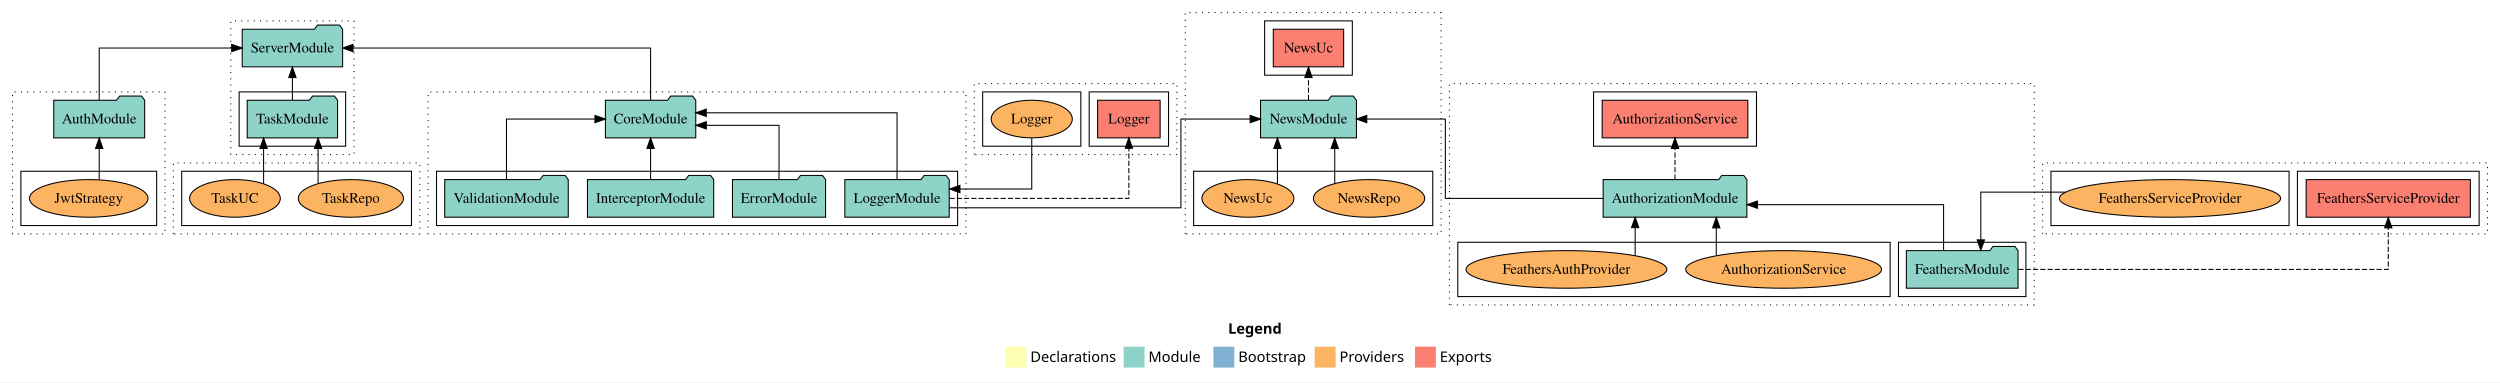
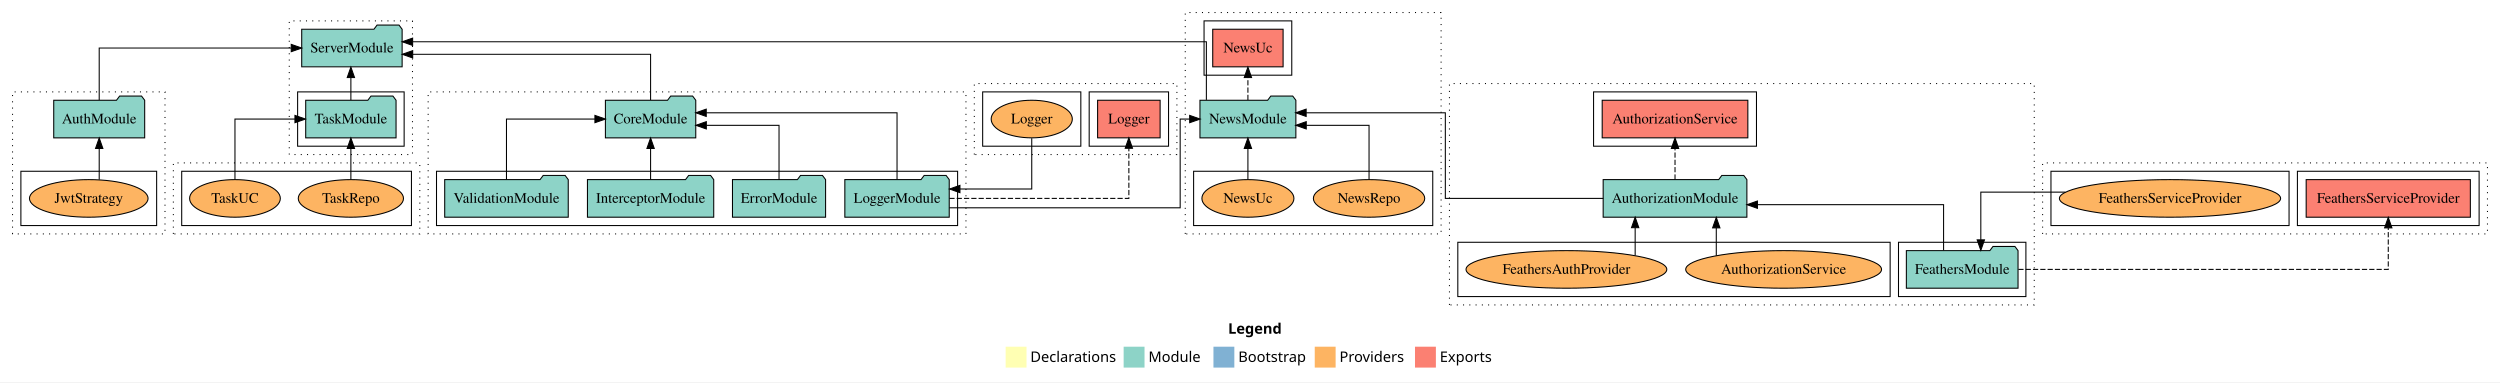
<svg xmlns="http://www.w3.org/2000/svg" width="2394pt" height="366pt" viewBox="0.00 0.00 2394.00 366.00">
  <g id="graph0" class="graph" transform="scale(1 1) rotate(0) translate(4 362)">
    <polygon fill="white" stroke="transparent" points="-4,4 -4,-362 2390,-362 2390,4 -4,4" />
    <text text-anchor="start" x="1172.01" y="-42.4" font-family="sans-serif" font-weight="bold" font-size="14.00">Legend</text>
    <polygon fill="#ffffb3" stroke="transparent" points="959,-10 959,-30 979,-30 979,-10 959,-10" />
    <text text-anchor="start" x="982.63" y="-15.4" font-family="sans-serif" font-size="14.00">  Declarations</text>
    <polygon fill="#8dd3c7" stroke="transparent" points="1072,-10 1072,-30 1092,-30 1092,-10 1072,-10" />
    <text text-anchor="start" x="1095.73" y="-15.4" font-family="sans-serif" font-size="14.00">  Module</text>
    <polygon fill="#80b1d3" stroke="transparent" points="1158,-10 1158,-30 1178,-30 1178,-10 1158,-10" />
    <text text-anchor="start" x="1181.78" y="-15.4" font-family="sans-serif" font-size="14.00">  Bootstrap</text>
    <polygon fill="#fdb462" stroke="transparent" points="1255,-10 1255,-30 1275,-30 1275,-10 1255,-10" />
    <text text-anchor="start" x="1278.67" y="-15.4" font-family="sans-serif" font-size="14.00">  Providers</text>
    <polygon fill="#fb8072" stroke="transparent" points="1351,-10 1351,-30 1371,-30 1371,-10 1351,-10" />
    <text text-anchor="start" x="1374.73" y="-15.4" font-family="sans-serif" font-size="14.00">  Exports</text>
    <g id="clust1" class="cluster">
      <polygon fill="none" stroke="black" stroke-dasharray="1,5" points="8,-138 8,-274 154,-274 154,-138 8,-138" />
    </g>
    <g id="clust6" class="cluster">
      <polygon fill="none" stroke="black" points="16,-146 16,-198 146,-198 146,-146 16,-146" />
    </g>
    <g id="clust7" class="cluster">
      <polygon fill="none" stroke="black" stroke-dasharray="1,5" points="1384,-70 1384,-282 1944,-282 1944,-70 1384,-70" />
    </g>
    <g id="clust9" class="cluster">
      <polygon fill="none" stroke="black" points="1814,-78 1814,-130 1936,-130 1936,-78 1814,-78" />
    </g>
    <g id="clust10" class="cluster">
      <polygon fill="none" stroke="black" points="1522,-222 1522,-274 1678,-274 1678,-222 1522,-222" />
    </g>
    <g id="clust12" class="cluster">
      <polygon fill="none" stroke="black" points="1392,-78 1392,-130 1806,-130 1806,-78 1392,-78" />
    </g>
    <g id="clust13" class="cluster">
      <polygon fill="none" stroke="black" stroke-dasharray="1,5" points="406,-138 406,-274 921,-274 921,-138 406,-138" />
    </g>
    <g id="clust15" class="cluster">
      <polygon fill="none" stroke="black" points="414,-146 414,-198 913,-198 913,-146 414,-146" />
    </g>
    <g id="clust25" class="cluster">
      <polygon fill="none" stroke="black" stroke-dasharray="1,5" points="1952,-138 1952,-206 2378,-206 2378,-138 1952,-138" />
    </g>
    <g id="clust28" class="cluster">
      <polygon fill="none" stroke="black" points="2196,-146 2196,-198 2370,-198 2370,-146 2196,-146" />
    </g>
    <g id="clust30" class="cluster">
      <polygon fill="none" stroke="black" points="1960,-146 1960,-198 2188,-198 2188,-146 1960,-146" />
    </g>
    <g id="clust37" class="cluster">
      <polygon fill="none" stroke="black" stroke-dasharray="1,5" points="929,-214 929,-282 1123,-282 1123,-214 929,-214" />
    </g>
    <g id="clust40" class="cluster">
      <polygon fill="none" stroke="black" points="1039,-222 1039,-274 1115,-274 1115,-222 1039,-222" />
    </g>
    <g id="clust42" class="cluster">
      <polygon fill="none" stroke="black" points="937,-222 937,-274 1031,-274 1031,-222 937,-222" />
    </g>
-     <g id="clust49" class="cluster">
+     <g id="clust55" class="cluster">
      <polygon fill="none" stroke="black" stroke-dasharray="1,5" points="1131,-138 1131,-350 1376,-350 1376,-138 1131,-138" />
    </g>
-     <g id="clust52" class="cluster">
-       <polygon fill="none" stroke="black" points="1207,-290 1207,-342 1291,-342 1291,-290 1207,-290" />
-     </g>
-     <g id="clust54" class="cluster">
+     <g id="clust58" class="cluster">
+       <polygon fill="none" stroke="black" points="1149,-290 1149,-342 1233,-342 1233,-290 1149,-290" />
+     </g>
+     <g id="clust60" class="cluster">
      <polygon fill="none" stroke="black" points="1139,-146 1139,-198 1368,-198 1368,-146 1139,-146" />
    </g>
-     <g id="clust55" class="cluster">
-       <polygon fill="none" stroke="black" stroke-dasharray="1,5" points="217,-214 217,-342 335,-342 335,-214 217,-214" />
-     </g>
-     <g id="clust57" class="cluster">
-       <polygon fill="none" stroke="black" points="225,-222 225,-274 327,-274 327,-222 225,-222" />
-     </g>
    <g id="clust61" class="cluster">
+       <polygon fill="none" stroke="black" stroke-dasharray="1,5" points="273,-214 273,-342 391,-342 391,-214 273,-214" />
+     </g>
+     <g id="clust63" class="cluster">
+       <polygon fill="none" stroke="black" points="281,-222 281,-274 383,-274 383,-222 281,-222" />
+     </g>
+     <g id="clust67" class="cluster">
      <polygon fill="none" stroke="black" stroke-dasharray="1,5" points="162,-138 162,-206 398,-206 398,-138 162,-138" />
    </g>
-     <g id="clust66" class="cluster">
+     <g id="clust72" class="cluster">
      <polygon fill="none" stroke="black" points="170,-146 170,-198 390,-198 390,-146 170,-146" />
    </g>
    <g id="node1" class="node">
      <ellipse fill="#fdb462" stroke="black" cx="81" cy="-172" rx="56.76" ry="18" />
      <text text-anchor="middle" x="81" y="-167.8" font-family="Times,serif" font-size="14.00">JwtStrategy</text>
    </g>
    <g id="node2" class="node">
      <polygon fill="#8dd3c7" stroke="black" points="134.55,-266 131.55,-270 110.55,-270 107.55,-266 47.45,-266 47.45,-230 134.55,-230 134.55,-266" />
      <text text-anchor="middle" x="91" y="-243.8" font-family="Times,serif" font-size="14.00">AuthModule</text>
    </g>
    <g id="edge1" class="edge">
      <path fill="none" stroke="black" d="M91,-190.01C91,-190.01 91,-219.85 91,-219.85" />
      <polygon fill="black" stroke="black" points="87.5,-219.85 91,-229.85 94.5,-219.85 87.5,-219.85" />
    </g>
    <g id="node22" class="node">
-       <polygon fill="#8dd3c7" stroke="black" points="324.08,-334 321.08,-338 300.08,-338 297.08,-334 227.92,-334 227.92,-298 324.08,-298 324.08,-334" />
-       <text text-anchor="middle" x="276" y="-311.8" font-family="Times,serif" font-size="14.00">ServerModule</text>
+       <polygon fill="#8dd3c7" stroke="black" points="381.08,-334 378.08,-338 357.08,-338 354.08,-334 284.92,-334 284.92,-298 381.08,-298 381.08,-334" />
+       <text text-anchor="middle" x="333" y="-311.8" font-family="Times,serif" font-size="14.00">ServerModule</text>
    </g>
    <g id="edge19" class="edge">
-       <path fill="none" stroke="black" d="M91,-266.22C91,-286.37 91,-316 91,-316 91,-316 217.88,-316 217.88,-316" />
-       <polygon fill="black" stroke="black" points="217.88,-319.5 227.88,-316 217.88,-312.5 217.88,-319.5" />
+       <path fill="none" stroke="black" d="M91,-266.22C91,-286.37 91,-316 91,-316 91,-316 274.9,-316 274.9,-316" />
+       <polygon fill="black" stroke="black" points="274.9,-319.5 284.9,-316 274.9,-312.5 274.9,-319.5" />
    </g>
    <g id="node3" class="node">
      <polygon fill="#8dd3c7" stroke="black" points="1928.47,-122 1925.47,-126 1904.47,-126 1901.47,-122 1821.53,-122 1821.53,-86 1928.47,-86 1928.47,-122" />
      <text text-anchor="middle" x="1875" y="-99.8" font-family="Times,serif" font-size="14.00">FeathersModule</text>
    </g>
    <g id="node4" class="node">
      <polygon fill="#8dd3c7" stroke="black" points="1668.81,-190 1665.81,-194 1644.81,-194 1641.81,-190 1531.19,-190 1531.19,-154 1668.81,-154 1668.81,-190" />
      <text text-anchor="middle" x="1600" y="-167.8" font-family="Times,serif" font-size="14.00">AuthorizationModule</text>
    </g>
    <g id="edge2" class="edge">
      <path fill="none" stroke="black" d="M1857.17,-122.27C1857.17,-140.56 1857.17,-166 1857.17,-166 1857.17,-166 1678.92,-166 1678.92,-166" />
      <polygon fill="black" stroke="black" points="1678.92,-162.5 1668.92,-166 1678.92,-169.5 1678.92,-162.5" />
    </g>
    <g id="node13" class="node">
      <polygon fill="#fb8072" stroke="black" points="2361.61,-190 2204.39,-190 2204.39,-154 2361.61,-154 2361.61,-190" />
      <text text-anchor="middle" x="2283" y="-167.8" font-family="Times,serif" font-size="14.00">FeathersServiceProvider </text>
    </g>
    <g id="edge10" class="edge">
      <path fill="none" stroke="black" stroke-dasharray="5,2" d="M1928.76,-104C2039.55,-104 2283,-104 2283,-104 2283,-104 2283,-143.78 2283,-143.78" />
      <polygon fill="black" stroke="black" points="2279.5,-143.78 2283,-153.78 2286.5,-143.78 2279.5,-143.78" />
    </g>
    <g id="node5" class="node">
      <polygon fill="#fb8072" stroke="black" points="1669.74,-266 1530.26,-266 1530.26,-230 1669.74,-230 1669.74,-266" />
      <text text-anchor="middle" x="1600" y="-243.8" font-family="Times,serif" font-size="14.00">AuthorizationService </text>
    </g>
    <g id="edge3" class="edge">
      <path fill="none" stroke="black" stroke-dasharray="5,2" d="M1600,-190.01C1600,-190.01 1600,-219.85 1600,-219.85" />
      <polygon fill="black" stroke="black" points="1596.5,-219.85 1600,-229.85 1603.5,-219.85 1596.5,-219.85" />
    </g>
    <g id="node17" class="node">
-       <polygon fill="#8dd3c7" stroke="black" points="1294.92,-266 1291.92,-270 1270.92,-270 1267.92,-266 1203.08,-266 1203.08,-230 1294.92,-230 1294.92,-266" />
-       <text text-anchor="middle" x="1249" y="-243.8" font-family="Times,serif" font-size="14.00">NewsModule</text>
+       <polygon fill="#8dd3c7" stroke="black" points="1236.92,-266 1233.92,-270 1212.92,-270 1209.92,-266 1145.08,-266 1145.08,-230 1236.92,-230 1236.92,-266" />
+       <text text-anchor="middle" x="1191" y="-243.8" font-family="Times,serif" font-size="14.00">NewsModule</text>
    </g>
    <g id="edge14" class="edge">
-       <path fill="none" stroke="black" d="M1531.31,-172C1466.77,-172 1380.05,-172 1380.05,-172 1380.05,-172 1380.05,-248 1380.05,-248 1380.05,-248 1304.83,-248 1304.83,-248" />
-       <polygon fill="black" stroke="black" points="1304.83,-244.5 1294.83,-248 1304.83,-251.5 1304.83,-244.5" />
+       <path fill="none" stroke="black" d="M1531.31,-172C1466.77,-172 1380.05,-172 1380.05,-172 1380.05,-172 1380.05,-254 1380.05,-254 1380.05,-254 1246.76,-254 1246.76,-254" />
+       <polygon fill="black" stroke="black" points="1246.76,-250.5 1236.76,-254 1246.76,-257.5 1246.76,-250.5" />
    </g>
    <g id="node6" class="node">
      <ellipse fill="#fdb462" stroke="black" cx="1704" cy="-104" rx="93.76" ry="18" />
      <text text-anchor="middle" x="1704" y="-99.8" font-family="Times,serif" font-size="14.00">AuthorizationService</text>
    </g>
    <g id="edge4" class="edge">
      <path fill="none" stroke="black" d="M1639.51,-117.11C1639.51,-117.11 1639.51,-143.79 1639.51,-143.79" />
      <polygon fill="black" stroke="black" points="1636.01,-143.79 1639.51,-153.79 1643.01,-143.79 1636.01,-143.79" />
    </g>
    <g id="node7" class="node">
      <ellipse fill="#fdb462" stroke="black" cx="1496" cy="-104" rx="96.13" ry="18" />
      <text text-anchor="middle" x="1496" y="-99.8" font-family="Times,serif" font-size="14.00">FeathersAuthProvider</text>
    </g>
    <g id="edge5" class="edge">
      <path fill="none" stroke="black" d="M1561.83,-117.43C1561.83,-117.43 1561.83,-143.96 1561.83,-143.96" />
      <polygon fill="black" stroke="black" points="1558.33,-143.96 1561.83,-153.96 1565.33,-143.96 1558.33,-143.96" />
    </g>
    <g id="node8" class="node">
      <polygon fill="#8dd3c7" stroke="black" points="786.58,-190 783.58,-194 762.58,-194 759.58,-190 697.42,-190 697.42,-154 786.58,-154 786.58,-190" />
      <text text-anchor="middle" x="742" y="-167.8" font-family="Times,serif" font-size="14.00">ErrorModule</text>
    </g>
    <g id="node12" class="node">
      <polygon fill="#8dd3c7" stroke="black" points="662.26,-266 659.26,-270 638.26,-270 635.26,-266 575.74,-266 575.74,-230 662.26,-230 662.26,-266" />
      <text text-anchor="middle" x="619" y="-243.8" font-family="Times,serif" font-size="14.00">CoreModule</text>
    </g>
    <g id="edge6" class="edge">
      <path fill="none" stroke="black" d="M742,-190.03C742,-210.77 742,-242 742,-242 742,-242 672.37,-242 672.37,-242" />
      <polygon fill="black" stroke="black" points="672.37,-238.5 662.37,-242 672.37,-245.5 672.37,-238.5" />
    </g>
    <g id="node9" class="node">
      <polygon fill="#8dd3c7" stroke="black" points="679.46,-190 676.46,-194 655.46,-194 652.46,-190 558.54,-190 558.54,-154 679.46,-154 679.46,-190" />
      <text text-anchor="middle" x="619" y="-167.8" font-family="Times,serif" font-size="14.00">InterceptorModule</text>
    </g>
    <g id="edge7" class="edge">
      <path fill="none" stroke="black" d="M619,-190.01C619,-190.01 619,-219.85 619,-219.85" />
      <polygon fill="black" stroke="black" points="615.5,-219.85 619,-229.85 622.5,-219.85 615.5,-219.85" />
    </g>
    <g id="node10" class="node">
      <polygon fill="#8dd3c7" stroke="black" points="904.98,-190 901.98,-194 880.98,-194 877.98,-190 805.02,-190 805.02,-154 904.98,-154 904.98,-190" />
      <text text-anchor="middle" x="855" y="-167.8" font-family="Times,serif" font-size="14.00">LoggerModule</text>
    </g>
    <g id="edge8" class="edge">
      <path fill="none" stroke="black" d="M855,-190.2C855,-214.36 855,-254 855,-254 855,-254 672.29,-254 672.29,-254" />
      <polygon fill="black" stroke="black" points="672.29,-250.5 662.29,-254 672.29,-257.5 672.29,-250.5" />
    </g>
    <g id="node15" class="node">
      <polygon fill="#fb8072" stroke="black" points="1106.93,-266 1047.07,-266 1047.07,-230 1106.93,-230 1106.93,-266" />
      <text text-anchor="middle" x="1077" y="-243.8" font-family="Times,serif" font-size="14.00">Logger </text>
    </g>
    <g id="edge12" class="edge">
      <path fill="none" stroke="black" stroke-dasharray="5,2" d="M905.1,-172C970.57,-172 1077,-172 1077,-172 1077,-172 1077,-219.99 1077,-219.99" />
      <polygon fill="black" stroke="black" points="1073.5,-219.99 1077,-229.99 1080.5,-219.99 1073.5,-219.99" />
    </g>
    <g id="edge15" class="edge">
-       <path fill="none" stroke="black" d="M905.18,-163C983.72,-163 1126.84,-163 1126.84,-163 1126.84,-163 1126.84,-248 1126.84,-248 1126.84,-248 1193.17,-248 1193.17,-248" />
-       <polygon fill="black" stroke="black" points="1193.17,-251.5 1203.17,-248 1193.17,-244.5 1193.17,-251.5" />
+       <path fill="none" stroke="black" d="M905.04,-163C983.39,-163 1126.13,-163 1126.13,-163 1126.13,-163 1126.13,-248 1126.13,-248 1126.13,-248 1135.24,-248 1135.24,-248" />
+       <polygon fill="black" stroke="black" points="1135.24,-251.5 1145.24,-248 1135.24,-244.5 1135.24,-251.5" />
    </g>
    <g id="node11" class="node">
      <polygon fill="#8dd3c7" stroke="black" points="540.15,-190 537.15,-194 516.15,-194 513.15,-190 421.85,-190 421.85,-154 540.15,-154 540.15,-190" />
      <text text-anchor="middle" x="481" y="-167.8" font-family="Times,serif" font-size="14.00">ValidationModule</text>
    </g>
    <g id="edge9" class="edge">
      <path fill="none" stroke="black" d="M481,-190.01C481,-212.49 481,-248 481,-248 481,-248 565.71,-248 565.71,-248" />
      <polygon fill="black" stroke="black" points="565.71,-251.5 575.71,-248 565.71,-244.5 565.71,-251.5" />
    </g>
    <g id="edge20" class="edge">
-       <path fill="none" stroke="black" d="M619,-266.22C619,-286.37 619,-316 619,-316 619,-316 334.05,-316 334.05,-316" />
-       <polygon fill="black" stroke="black" points="334.05,-312.5 324.05,-316 334.05,-319.5 334.05,-312.5" />
+       <path fill="none" stroke="black" d="M619,-266.27C619,-284.56 619,-310 619,-310 619,-310 391.19,-310 391.19,-310" />
+       <polygon fill="black" stroke="black" points="391.19,-306.5 381.19,-310 391.19,-313.5 391.19,-306.5" />
    </g>
    <g id="node14" class="node">
      <ellipse fill="#fdb462" stroke="black" cx="2074" cy="-172" rx="105.91" ry="18" />
      <text text-anchor="middle" x="2074" y="-167.8" font-family="Times,serif" font-size="14.00">FeathersServiceProvider</text>
    </g>
    <g id="edge11" class="edge">
      <path fill="none" stroke="black" d="M1973.88,-178C1931.98,-178 1892.83,-178 1892.83,-178 1892.83,-178 1892.83,-132.29 1892.83,-132.29" />
      <polygon fill="black" stroke="black" points="1896.33,-132.29 1892.83,-122.29 1889.33,-132.29 1896.33,-132.29" />
    </g>
    <g id="node16" class="node">
      <ellipse fill="#fdb462" stroke="black" cx="984" cy="-248" rx="38.85" ry="18" />
      <text text-anchor="middle" x="984" y="-243.8" font-family="Times,serif" font-size="14.00">Logger</text>
    </g>
    <g id="edge13" class="edge">
      <path fill="none" stroke="black" d="M984,-229.69C984,-209.85 984,-181 984,-181 984,-181 915.24,-181 915.24,-181" />
      <polygon fill="black" stroke="black" points="915.24,-177.5 905.24,-181 915.24,-184.5 915.24,-177.5" />
    </g>
    <g id="node18" class="node">
-       <polygon fill="#fb8072" stroke="black" points="1282.69,-334 1215.31,-334 1215.31,-298 1282.69,-298 1282.69,-334" />
-       <text text-anchor="middle" x="1249" y="-311.8" font-family="Times,serif" font-size="14.00">NewsUc </text>
+       <polygon fill="#fb8072" stroke="black" points="1224.69,-334 1157.31,-334 1157.31,-298 1224.69,-298 1224.69,-334" />
+       <text text-anchor="middle" x="1191" y="-311.8" font-family="Times,serif" font-size="14.00">NewsUc </text>
    </g>
    <g id="edge16" class="edge">
-       <path fill="none" stroke="black" stroke-dasharray="5,2" d="M1249,-266.22C1249,-266.22 1249,-287.73 1249,-287.73" />
-       <polygon fill="black" stroke="black" points="1245.5,-287.73 1249,-297.73 1252.5,-287.73 1245.5,-287.73" />
+       <path fill="none" stroke="black" stroke-dasharray="5,2" d="M1191,-266.22C1191,-266.22 1191,-287.73 1191,-287.73" />
+       <polygon fill="black" stroke="black" points="1187.5,-287.73 1191,-297.73 1194.5,-287.73 1187.5,-287.73" />
+     </g>
+     <g id="edge21" class="edge">
+       <path fill="none" stroke="black" d="M1151.22,-266.29C1151.22,-288.21 1151.22,-322 1151.22,-322 1151.22,-322 391.13,-322 391.13,-322" />
+       <polygon fill="black" stroke="black" points="391.13,-318.5 381.13,-322 391.13,-325.5 391.13,-318.5" />
    </g>
    <g id="node19" class="node">
      <ellipse fill="#fdb462" stroke="black" cx="1307" cy="-172" rx="53.31" ry="18" />
      <text text-anchor="middle" x="1307" y="-167.8" font-family="Times,serif" font-size="14.00">NewsRepo</text>
    </g>
    <g id="edge17" class="edge">
-       <path fill="none" stroke="black" d="M1274.15,-186.3C1274.15,-186.3 1274.15,-219.73 1274.15,-219.73" />
-       <polygon fill="black" stroke="black" points="1270.65,-219.73 1274.15,-229.73 1277.65,-219.73 1270.65,-219.73" />
+       <path fill="none" stroke="black" d="M1307,-190.03C1307,-210.77 1307,-242 1307,-242 1307,-242 1246.85,-242 1246.85,-242" />
+       <polygon fill="black" stroke="black" points="1246.85,-238.5 1236.85,-242 1246.85,-245.5 1246.85,-238.5" />
    </g>
    <g id="node20" class="node">
      <ellipse fill="#fdb462" stroke="black" cx="1191" cy="-172" rx="44.06" ry="18" />
      <text text-anchor="middle" x="1191" y="-167.8" font-family="Times,serif" font-size="14.00">NewsUc</text>
    </g>
    <g id="edge18" class="edge">
-       <path fill="none" stroke="black" d="M1219.28,-185.94C1219.28,-185.94 1219.28,-219.84 1219.28,-219.84" />
-       <polygon fill="black" stroke="black" points="1215.78,-219.84 1219.28,-229.84 1222.78,-219.84 1215.78,-219.84" />
+       <path fill="none" stroke="black" d="M1191,-190.01C1191,-190.01 1191,-219.85 1191,-219.85" />
+       <polygon fill="black" stroke="black" points="1187.5,-219.85 1191,-229.85 1194.5,-219.85 1187.5,-219.85" />
    </g>
    <g id="node21" class="node">
-       <polygon fill="#8dd3c7" stroke="black" points="319.26,-266 316.26,-270 295.26,-270 292.26,-266 232.74,-266 232.74,-230 319.26,-230 319.26,-266" />
-       <text text-anchor="middle" x="276" y="-243.8" font-family="Times,serif" font-size="14.00">TaskModule</text>
-     </g>
-     <g id="edge21" class="edge">
-       <path fill="none" stroke="black" d="M276,-266.22C276,-266.22 276,-287.73 276,-287.73" />
-       <polygon fill="black" stroke="black" points="272.5,-287.73 276,-297.73 279.5,-287.73 272.5,-287.73" />
+       <polygon fill="#8dd3c7" stroke="black" points="375.26,-266 372.26,-270 351.26,-270 348.26,-266 288.74,-266 288.74,-230 375.26,-230 375.26,-266" />
+       <text text-anchor="middle" x="332" y="-243.8" font-family="Times,serif" font-size="14.00">TaskModule</text>
+     </g>
+     <g id="edge22" class="edge">
+       <path fill="none" stroke="black" d="M332,-266.22C332,-266.22 332,-287.73 332,-287.73" />
+       <polygon fill="black" stroke="black" points="328.5,-287.73 332,-297.73 335.5,-287.73 328.5,-287.73" />
    </g>
    <g id="node23" class="node">
      <ellipse fill="#fdb462" stroke="black" cx="332" cy="-172" rx="50.38" ry="18" />
      <text text-anchor="middle" x="332" y="-167.8" font-family="Times,serif" font-size="14.00">TaskRepo</text>
    </g>
-     <g id="edge22" class="edge">
-       <path fill="none" stroke="black" d="M300.6,-186.3C300.6,-186.3 300.6,-219.73 300.6,-219.73" />
-       <polygon fill="black" stroke="black" points="297.1,-219.73 300.6,-229.73 304.1,-219.73 297.1,-219.73" />
+     <g id="edge23" class="edge">
+       <path fill="none" stroke="black" d="M332,-190.01C332,-190.01 332,-219.85 332,-219.85" />
+       <polygon fill="black" stroke="black" points="328.5,-219.85 332,-229.85 335.5,-219.85 328.5,-219.85" />
    </g>
    <g id="node24" class="node">
      <ellipse fill="#fdb462" stroke="black" cx="221" cy="-172" rx="43.44" ry="18" />
      <text text-anchor="middle" x="221" y="-167.8" font-family="Times,serif" font-size="14.00">TaskUC</text>
    </g>
-     <g id="edge23" class="edge">
-       <path fill="none" stroke="black" d="M248.42,-185.94C248.42,-185.94 248.42,-219.84 248.42,-219.84" />
-       <polygon fill="black" stroke="black" points="244.92,-219.84 248.42,-229.84 251.92,-219.84 244.92,-219.84" />
+     <g id="edge24" class="edge">
+       <path fill="none" stroke="black" d="M221,-190.01C221,-212.49 221,-248 221,-248 221,-248 278.45,-248 278.45,-248" />
+       <polygon fill="black" stroke="black" points="278.45,-251.5 288.45,-248 278.45,-244.5 278.45,-251.5" />
    </g>
  </g>
</svg>
